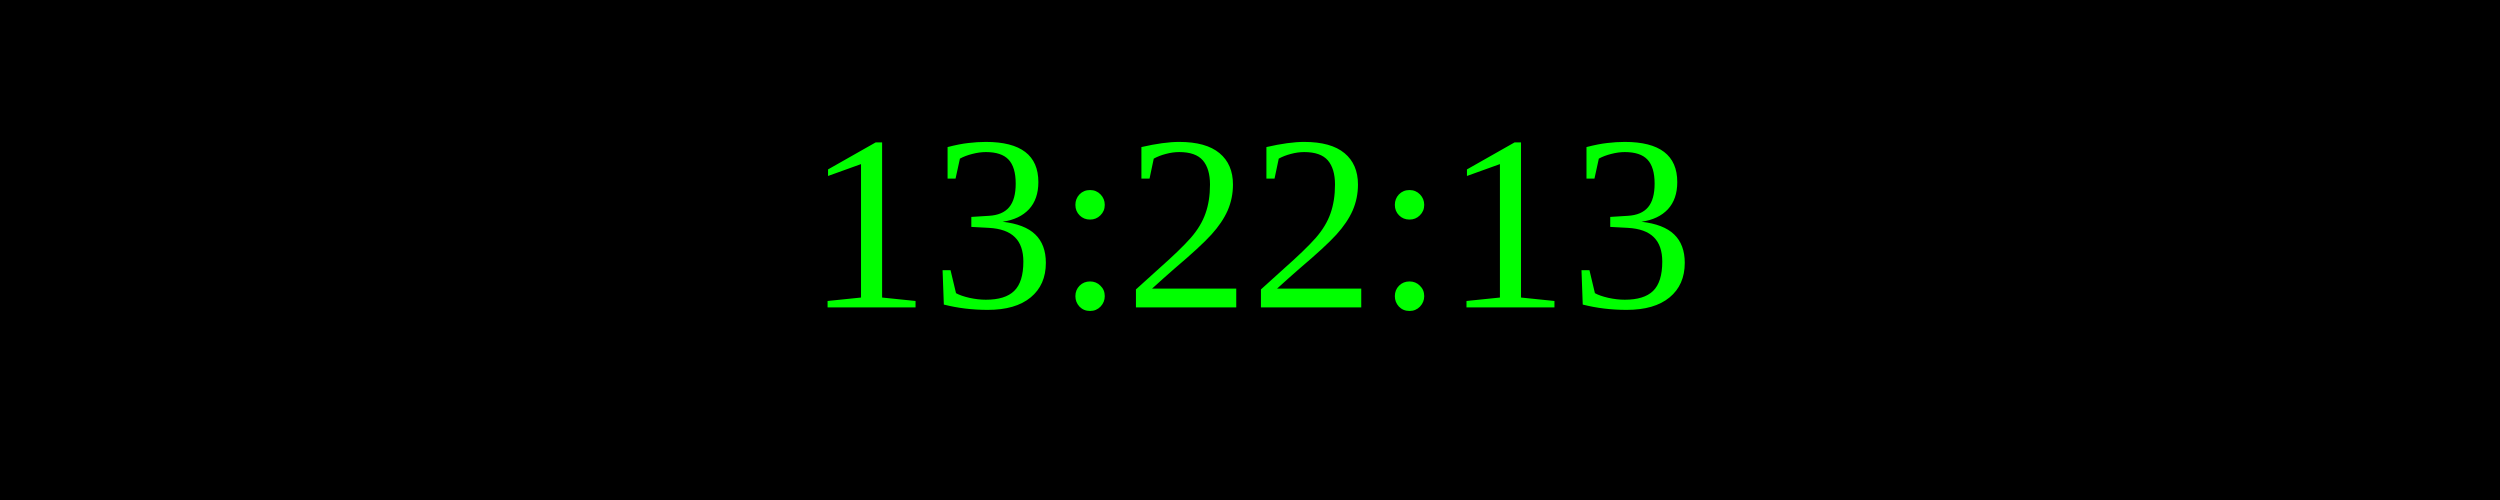
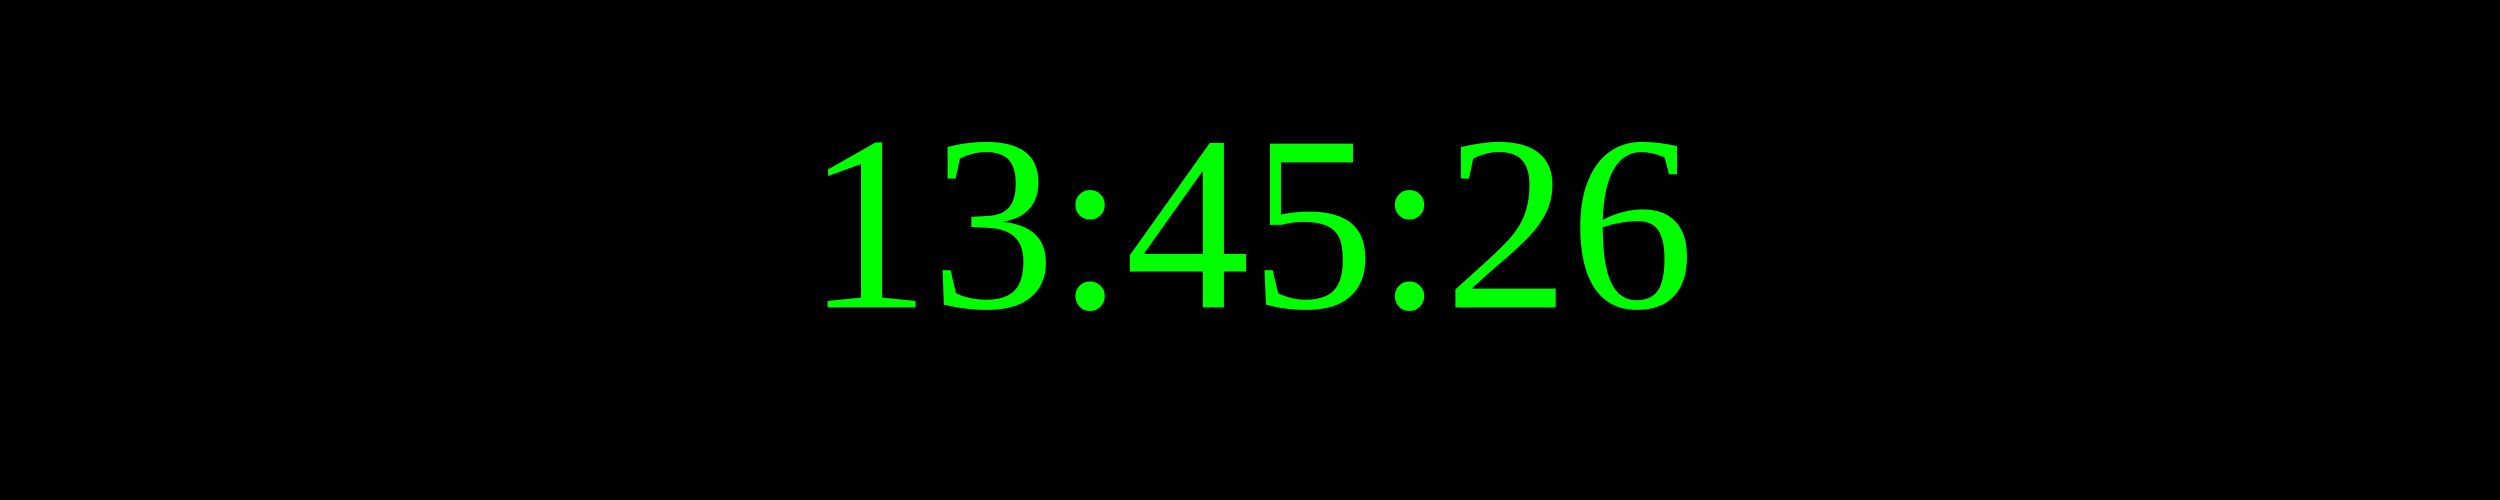
<svg xmlns="http://www.w3.org/2000/svg" width="250" height="50">
  <rect width="100%" height="100%" fill="black" />
  <text x="50%" y="50%" font-size="25" fill="lime" text-anchor="middle" dominant-baseline="middle">
- 13:22:13
+ 13:45:26
</text>
</svg>
